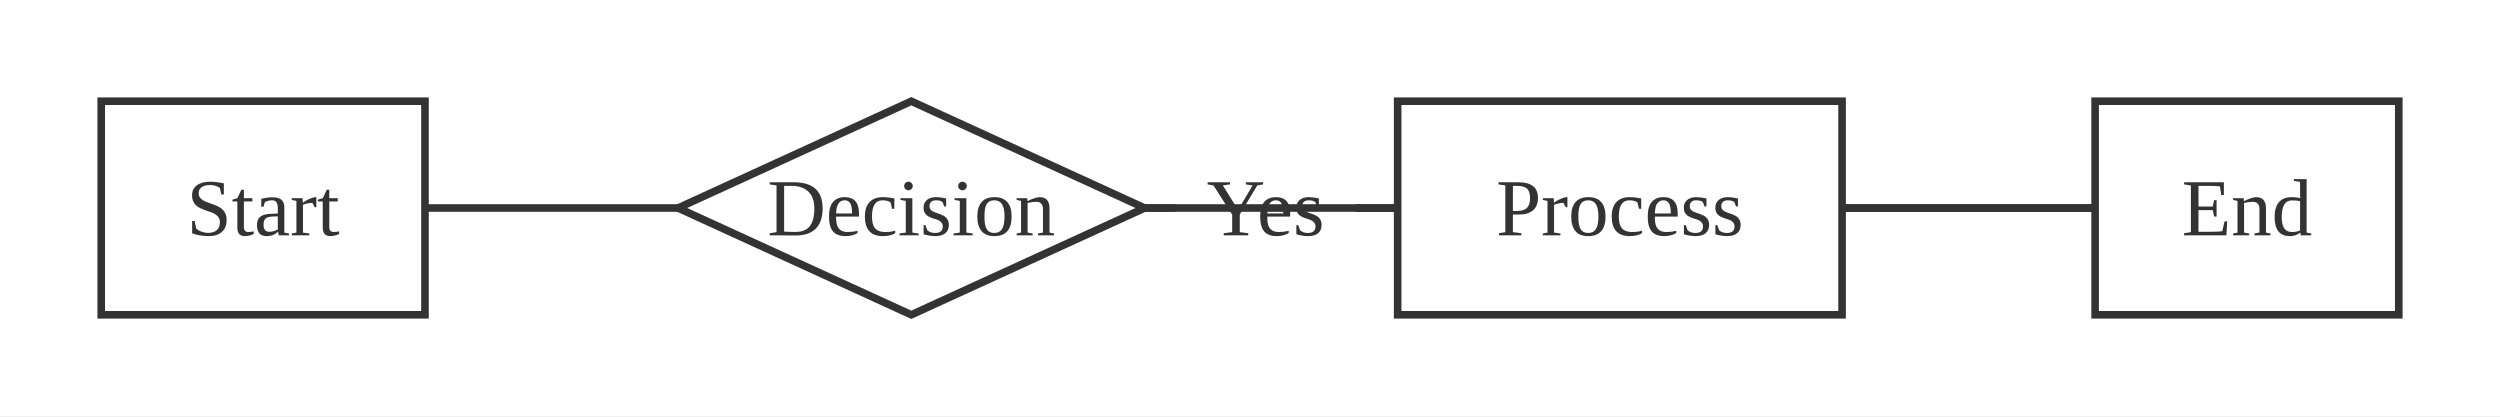
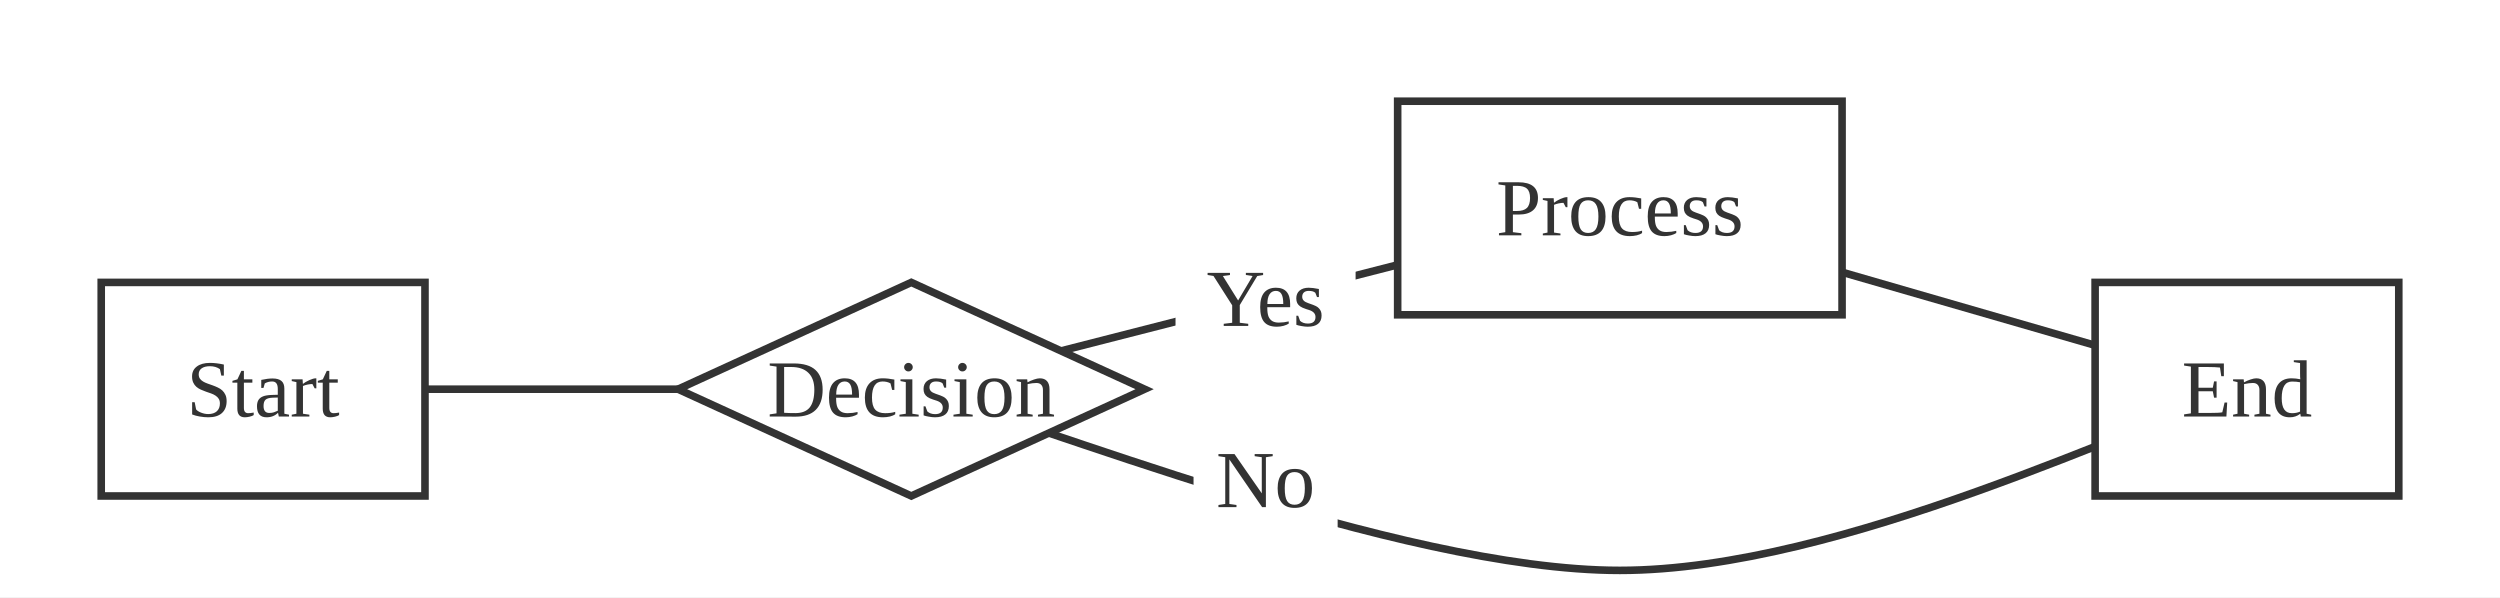
- <svg xmlns="http://www.w3.org/2000/svg" viewBox="0 0 493.97 82.20">
+ <svg xmlns="http://www.w3.org/2000/svg" viewBox="0 0 493.97 118.00">
  <defs>
    <marker id="arrow-arrow-solid" viewBox="0 0 10 10" refX="9.00" refY="5.00" markerWidth="8.00" markerHeight="8.00" orient="auto">
      <polygon points="0,0 10,5 0,10" style="fill:#333" />
    </marker>
  </defs>
-   <rect x="0.00" y="0.00" width="493.97" height="82.20" style="fill:#fff;stroke:none" />
-   <line x1="51.98" y1="41.10" x2="180.06" y2="41.10" style="stroke:#333;stroke-width:1.50;fill:none;" marker-end="url(#arrow-arrow-solid)" />
-   <line x1="180.06" y1="41.10" x2="320.06" y2="41.10" style="stroke:#333;stroke-width:1.50;fill:none;" marker-end="url(#arrow-arrow-solid)" />
-   <rect x="232.27" y="27.85" width="35.58" height="26.50" style="fill:white;stroke:none" />
-   <text x="250.06" y="41.10" text-anchor="middle" dominant-baseline="central" font-size="16.00" style="fill:#333;font-size:16.00px">Yes</text>
-   <line x1="180.06" y1="41.10" x2="443.97" y2="41.10" style="stroke:#333;stroke-width:1.50;fill:none;" marker-end="url(#arrow-arrow-solid)" />
-   <rect x="297.78" y="27.85" width="28.47" height="26.50" style="fill:white;stroke:none" />
-   <text x="312.02" y="41.10" text-anchor="middle" dominant-baseline="central" font-size="16.00" style="fill:#333;font-size:16.00px">No</text>
-   <line x1="320.06" y1="41.10" x2="443.97" y2="41.10" style="stroke:#333;stroke-width:1.50;fill:none;" marker-end="url(#arrow-arrow-solid)" />
-   <rect x="20.00" y="20.00" width="63.97" height="42.20" style="fill:#fff;stroke:#333;stroke-width:1.50" />
-   <text x="51.98" y="41.10" text-anchor="middle" dominant-baseline="central" font-size="16.00" style="fill:#333;font-size:16.00px">Start</text>
-   <polygon points="180.06,20.00 226.16,41.10 180.06,62.20 133.97,41.10" style="fill:#fff;stroke:#333;stroke-width:1.50" />
-   <text x="180.06" y="41.10" text-anchor="middle" dominant-baseline="central" font-size="16.00" style="fill:#333;font-size:16.00px">Decision</text>
+   <rect x="0.00" y="0.00" width="493.97" height="118.00" style="fill:#fff;stroke:none" />
+   <line x1="51.98" y1="76.90" x2="180.06" y2="76.90" style="stroke:#333;stroke-width:1.50;fill:none;" marker-end="url(#arrow-arrow-solid)" />
+   <line x1="180.06" y1="76.90" x2="320.06" y2="41.10" style="stroke:#333;stroke-width:1.50;fill:none;" marker-end="url(#arrow-arrow-solid)" />
+   <rect x="232.27" y="45.75" width="35.58" height="26.50" style="fill:white;stroke:none" />
+   <text x="250.06" y="59.00" text-anchor="middle" dominant-baseline="central" font-size="16.00" style="fill:#333;font-size:16.00px">Yes</text>
+   <path d="M180.06,76.90 C203.40,82.87 276.08,112.70 320.06,112.70 C364.05,112.70 423.32,82.87 443.97,76.90" style="stroke:#333;stroke-width:1.50;fill:none;" marker-end="url(#arrow-arrow-solid)" />
+   <rect x="235.83" y="81.55" width="28.47" height="26.50" style="fill:white;stroke:none" />
+   <text x="250.06" y="94.80" text-anchor="middle" dominant-baseline="central" font-size="16.00" style="fill:#333;font-size:16.00px">No</text>
+   <line x1="320.06" y1="41.10" x2="443.97" y2="76.90" style="stroke:#333;stroke-width:1.50;fill:none;" marker-end="url(#arrow-arrow-solid)" />
+   <rect x="20.00" y="55.80" width="63.97" height="42.20" style="fill:#fff;stroke:#333;stroke-width:1.50" />
+   <text x="51.98" y="76.90" text-anchor="middle" dominant-baseline="central" font-size="16.00" style="fill:#333;font-size:16.00px">Start</text>
+   <polygon points="180.06,55.80 226.16,76.90 180.06,98.00 133.97,76.90" style="fill:#fff;stroke:#333;stroke-width:1.50" />
+   <text x="180.06" y="76.90" text-anchor="middle" dominant-baseline="central" font-size="16.00" style="fill:#333;font-size:16.00px">Decision</text>
  <rect x="276.16" y="20.00" width="87.81" height="42.20" style="fill:#fff;stroke:#333;stroke-width:1.50" />
  <text x="320.06" y="41.10" text-anchor="middle" dominant-baseline="central" font-size="16.00" style="fill:#333;font-size:16.00px">Process</text>
-   <rect x="413.97" y="20.00" width="60.00" height="42.20" style="fill:#fff;stroke:#333;stroke-width:1.50" />
-   <text x="443.97" y="41.10" text-anchor="middle" dominant-baseline="central" font-size="16.00" style="fill:#333;font-size:16.00px">End</text>
+   <rect x="413.97" y="55.80" width="60.00" height="42.20" style="fill:#fff;stroke:#333;stroke-width:1.50" />
+   <text x="443.97" y="76.90" text-anchor="middle" dominant-baseline="central" font-size="16.00" style="fill:#333;font-size:16.00px">End</text>
</svg>
